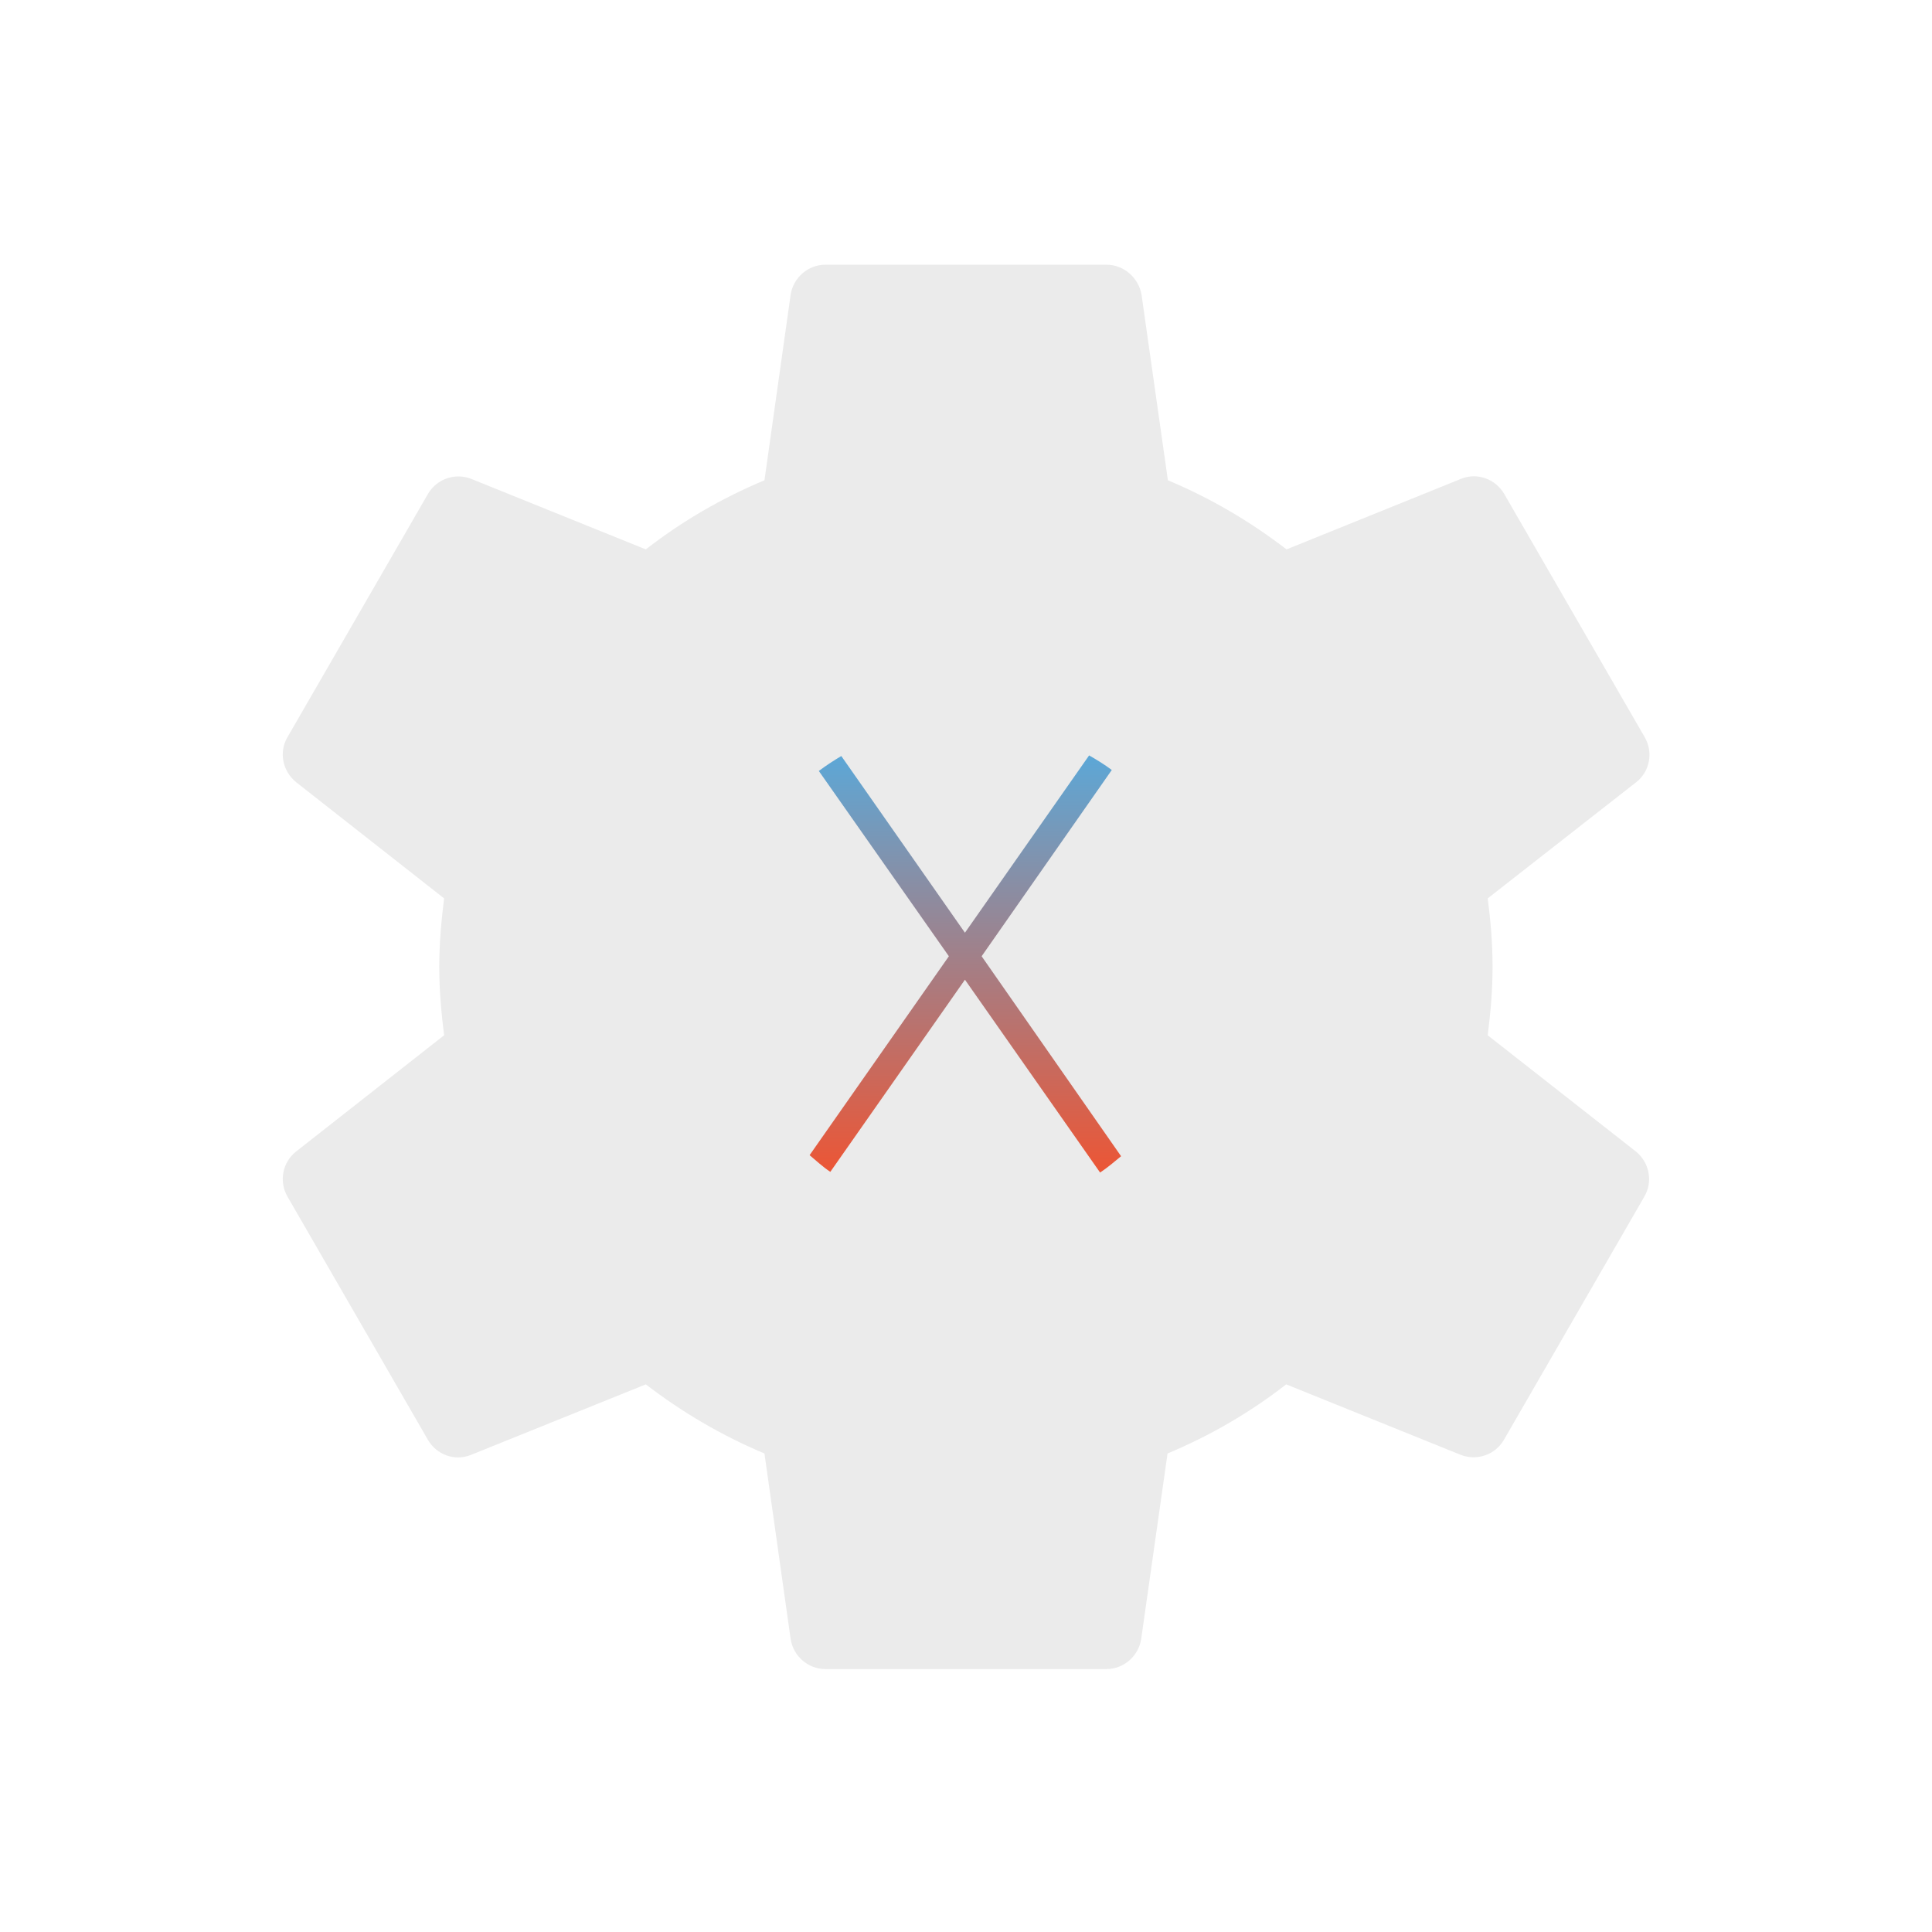
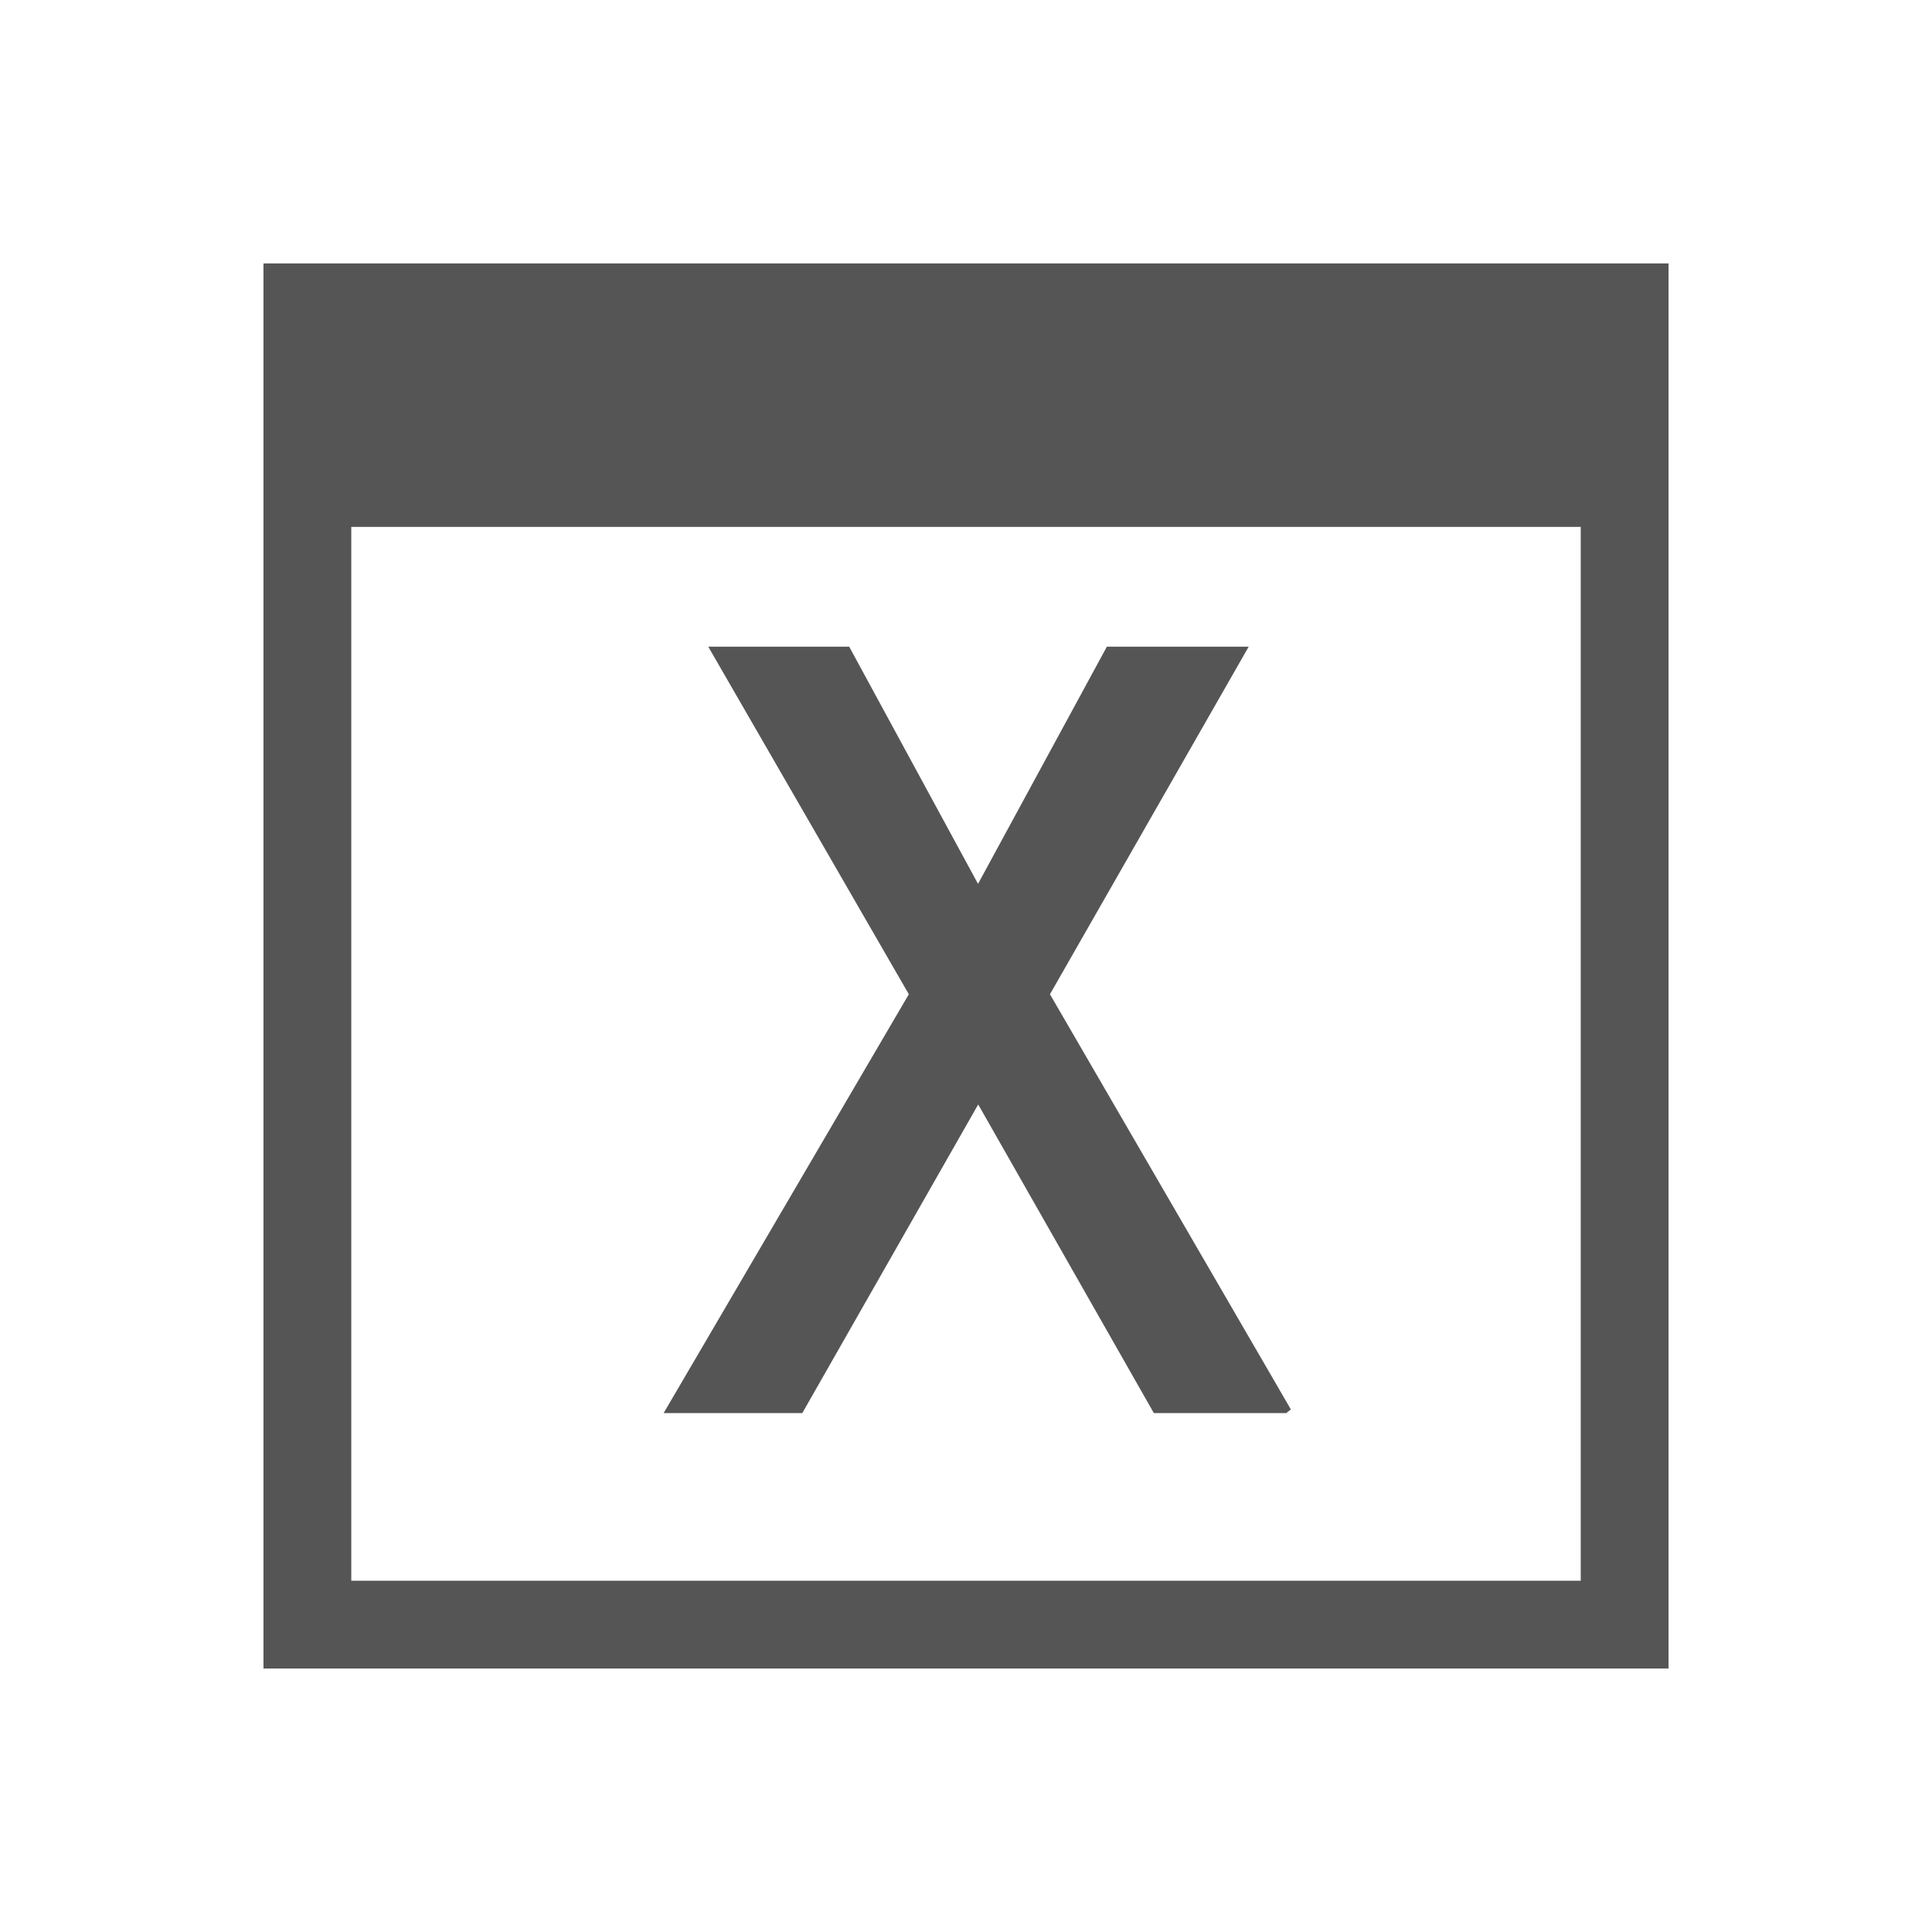
- <svg xmlns="http://www.w3.org/2000/svg" xmlns:xlink="http://www.w3.org/1999/xlink" width="22" version="1.1" height="22" id="svg2">
-   <defs id="defs3871">
-     <linearGradient gradientTransform="matrix(0.2966028,0,0,0.2966028,327.4523,536.4052)" xlink:href="#linearGradient4219" id="linearGradient4179" x1="32.5" y1="39" x2="32.5" y2="21" gradientUnits="userSpaceOnUse" />
-     <linearGradient id="linearGradient4219">
-       <stop style="stop-color:#f4512c;stop-opacity:1" offset="0" id="stop4221" />
-       <stop style="stop-color:#52ade2;stop-opacity:1" offset="1" id="stop4223" />
-     </linearGradient>
-   </defs>
+ <svg xmlns="http://www.w3.org/2000/svg" width="22" version="1.1" height="22" id="svg2">
+   <defs id="defs3871" />
  <g id="layer1" transform="matrix(1 0 0 1 -326 -534.3622)">
-     <rect width="0" x="326.496" y="535.987" height="11" style="fill:#6c7a89" id="rect4035" />
-     <rect width="0" x="321.944" y="538.506" height="11" style="fill:#6c7a89" id="rect4035-7" />
-     <rect width="0" x="317.436" y="526.087" height="11" style="fill:#6c7a89" id="rect4035-9" />
-     <rect id="rect4166-7" style="opacity:1;fill:url(#linearGradient4179);fill-opacity:1;stroke-width:2.8;stroke-opacity:0.55" height="9.417" rx="4.709" y="540.612" x="332.277" width="9.417" />
-     <path style="fill:#ebebeb;fill-opacity:1" d="M 9.4 3.014 C 9.2 3.014 9.036 3.162 9.004 3.35 L 8.705 5.469 C 8.217 5.673 7.765 5.936 7.354 6.256 L 5.361 5.451 C 5.181 5.383 4.973 5.453 4.873 5.625 L 3.273 8.395 C 3.173 8.566 3.219 8.782 3.371 8.906 L 5.057 10.23 C 5.025 10.486 5.002 10.746 5.002 11.01 C 5.002 11.274 5.025 11.533 5.057 11.789 L 3.371 13.113 C 3.219 13.233 3.173 13.449 3.273 13.625 L 4.873 16.396 C 4.973 16.568 5.181 16.64 5.361 16.568 L 7.354 15.764 C 7.765 16.08 8.217 16.347 8.705 16.551 L 9.004 18.67 C 9.036 18.858 9.2 19.006 9.4 19.006 L 12.598 19.006 C 12.798 19.006 12.962 18.858 12.994 18.67 L 13.295 16.551 C 13.783 16.347 14.235 16.084 14.646 15.764 L 16.637 16.568 C 16.817 16.636 17.025 16.568 17.125 16.396 L 18.725 13.625 C 18.825 13.453 18.781 13.237 18.629 13.113 L 16.941 11.789 C 16.973 11.533 16.996 11.274 16.996 11.01 C 16.996 10.746 16.974 10.486 16.941 10.23 L 18.633 8.906 C 18.785 8.786 18.829 8.57 18.729 8.395 L 17.129 5.625 C 17.029 5.453 16.821 5.379 16.641 5.451 L 14.65 6.256 C 14.239 5.94 13.787 5.673 13.299 5.469 L 12.998 3.35 C 12.962 3.162 12.798 3.014 12.598 3.014 L 9.4 3.014 z M 12.402 8.602 C 12.491 8.653 12.578 8.706 12.66 8.768 L 11.178 10.889 L 12.766 13.166 C 12.688 13.23 12.612 13.296 12.527 13.352 L 10.988 11.156 L 9.455 13.344 C 9.37 13.288 9.297 13.219 9.219 13.154 L 10.805 10.889 L 9.324 8.779 C 9.406 8.718 9.491 8.662 9.58 8.609 L 10.988 10.621 L 12.402 8.602 z " transform="translate(326,534.3622)" id="path6" />
+     <path style="color:#000000;color-interpolation:sRGB;color-interpolation-filters:linearRGB;fill:#555555;color-rendering:auto;image-rendering:auto;shape-rendering:auto;text-rendering:auto" d="m 329,537.362 0,16 16,0 0,-16 z m 1,3 14,0 0,12 -14,0 z m 4.065,1.364 2.284,3.958 -2.792,4.769 1.579,0 2.003,-3.514 2,3.514 1.508,0 c 0.017,-0.015 0.036,-0.028 0.052,-0.042 l -2.743,-4.727 2.263,-3.958 -1.615,0 -1.467,2.701 -1.467,-2.701 z" id="path4" />
  </g>
</svg>
